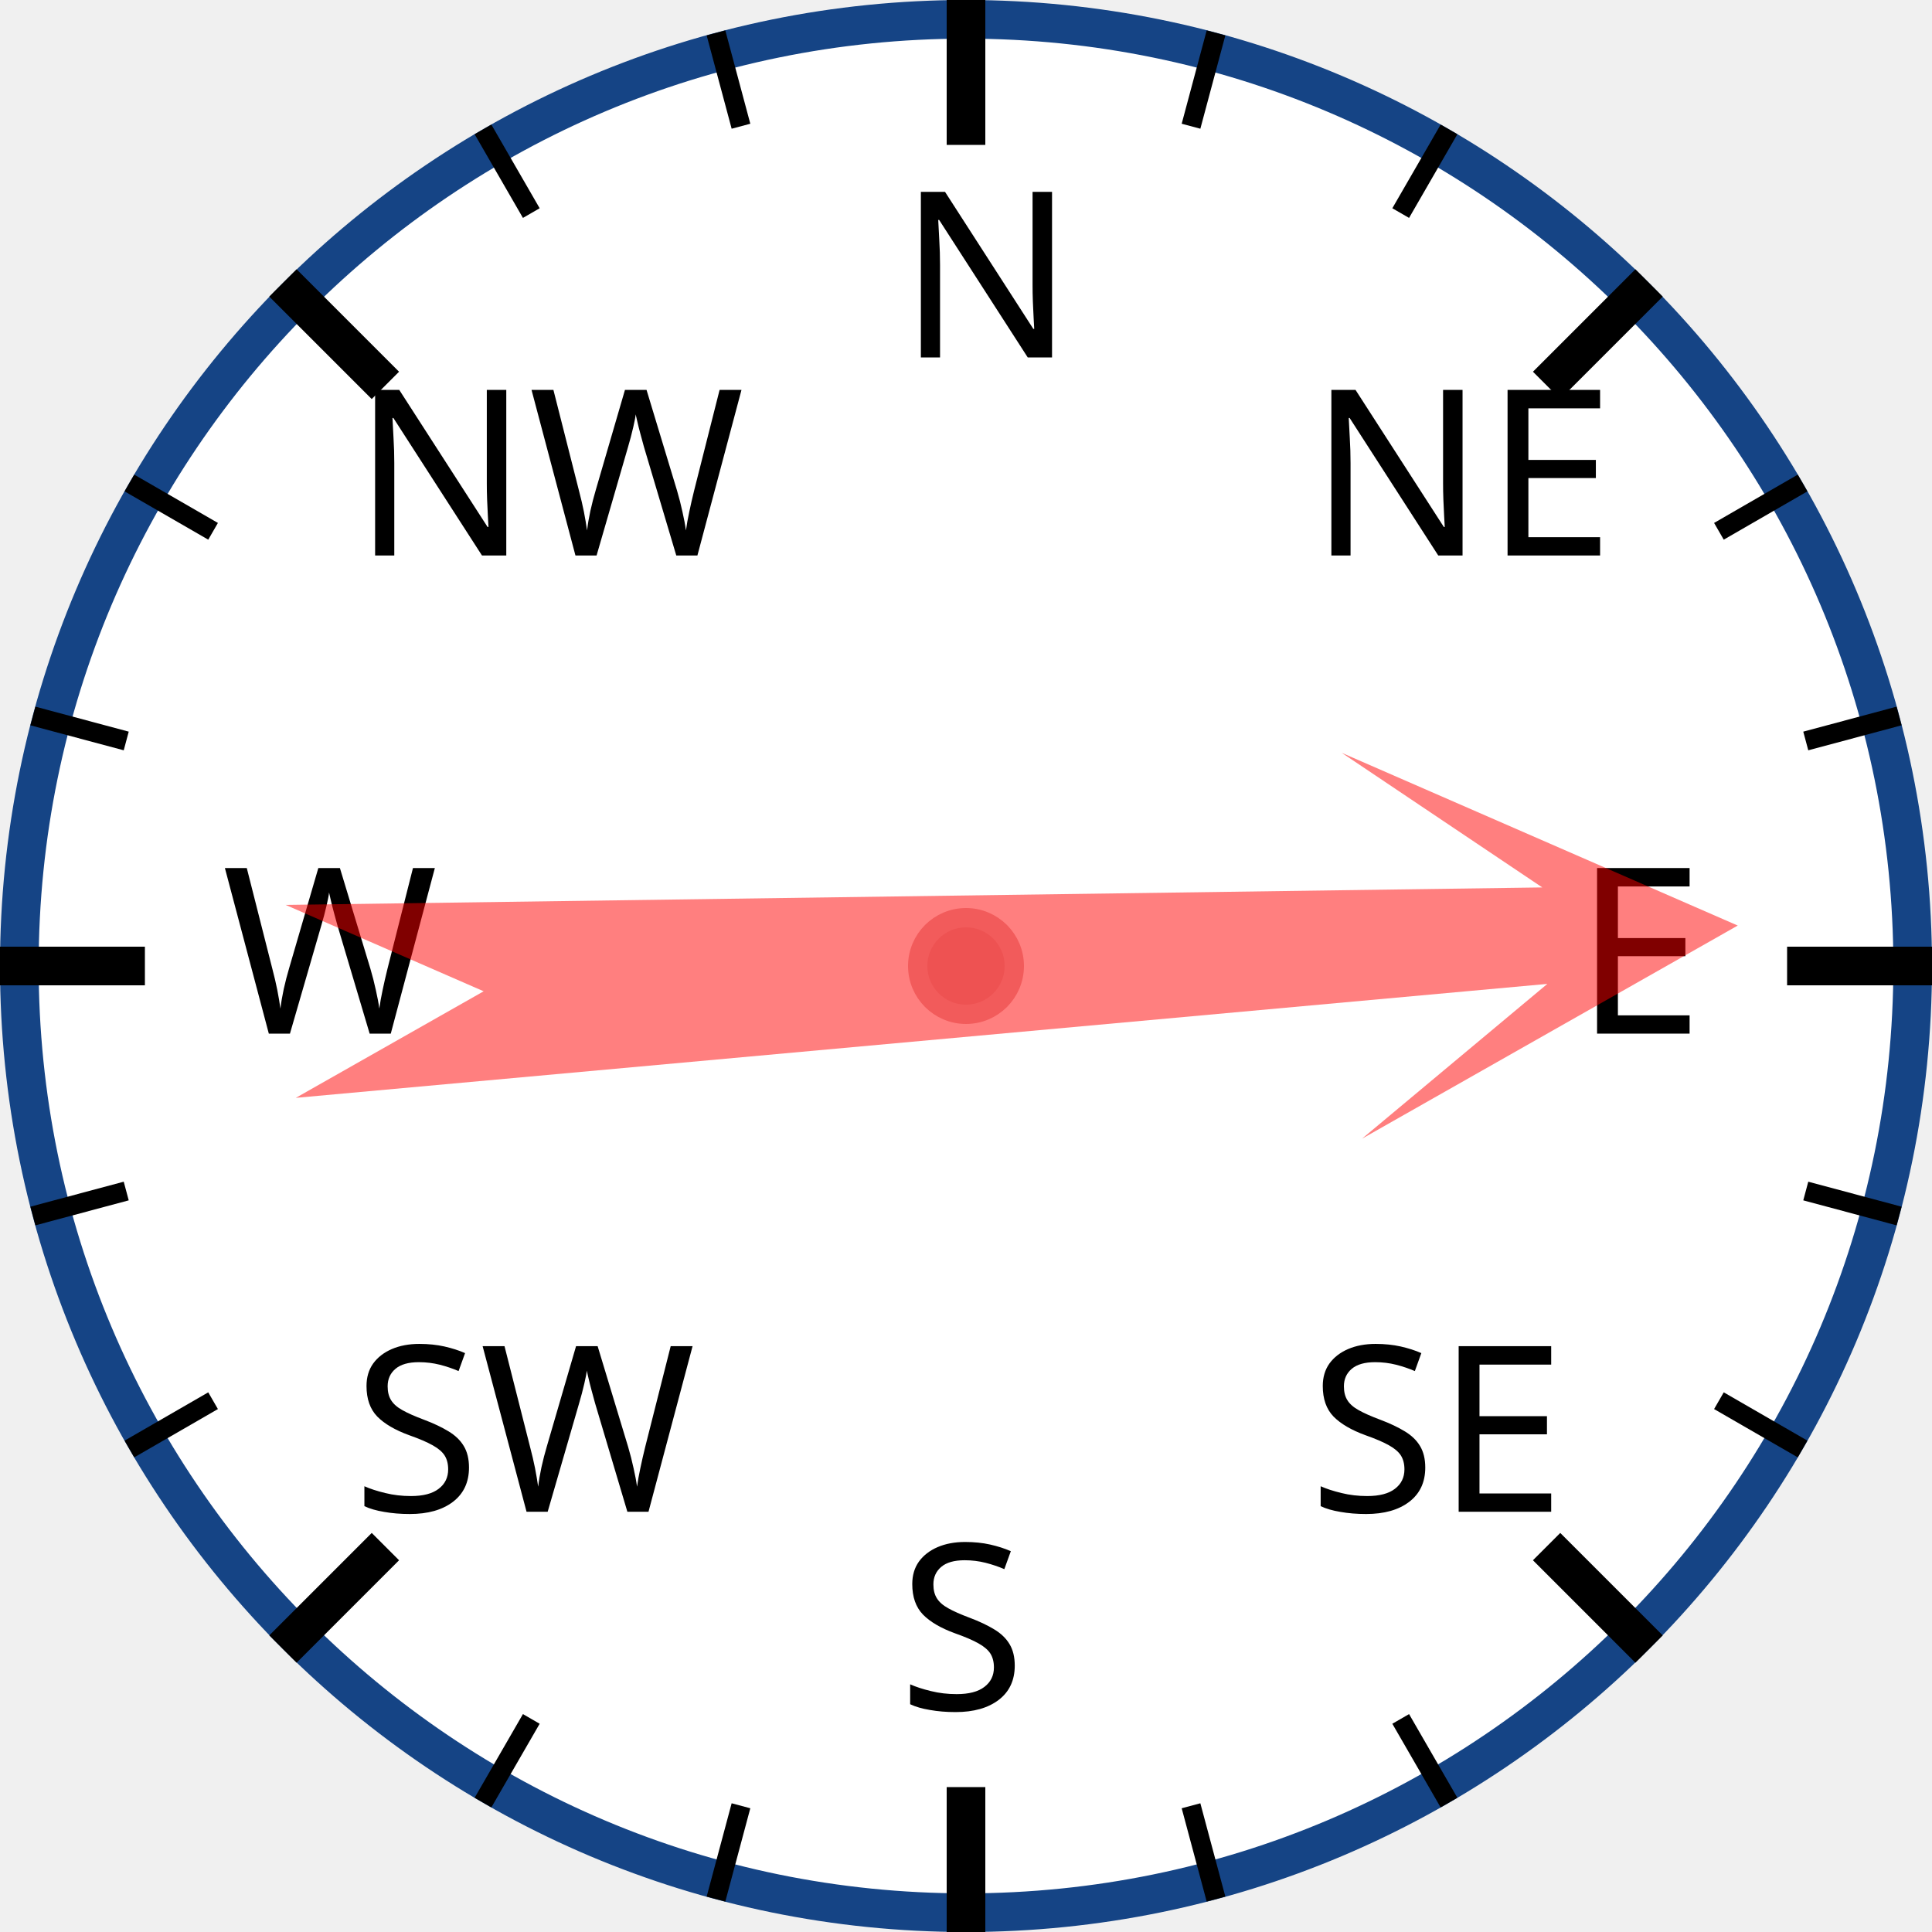
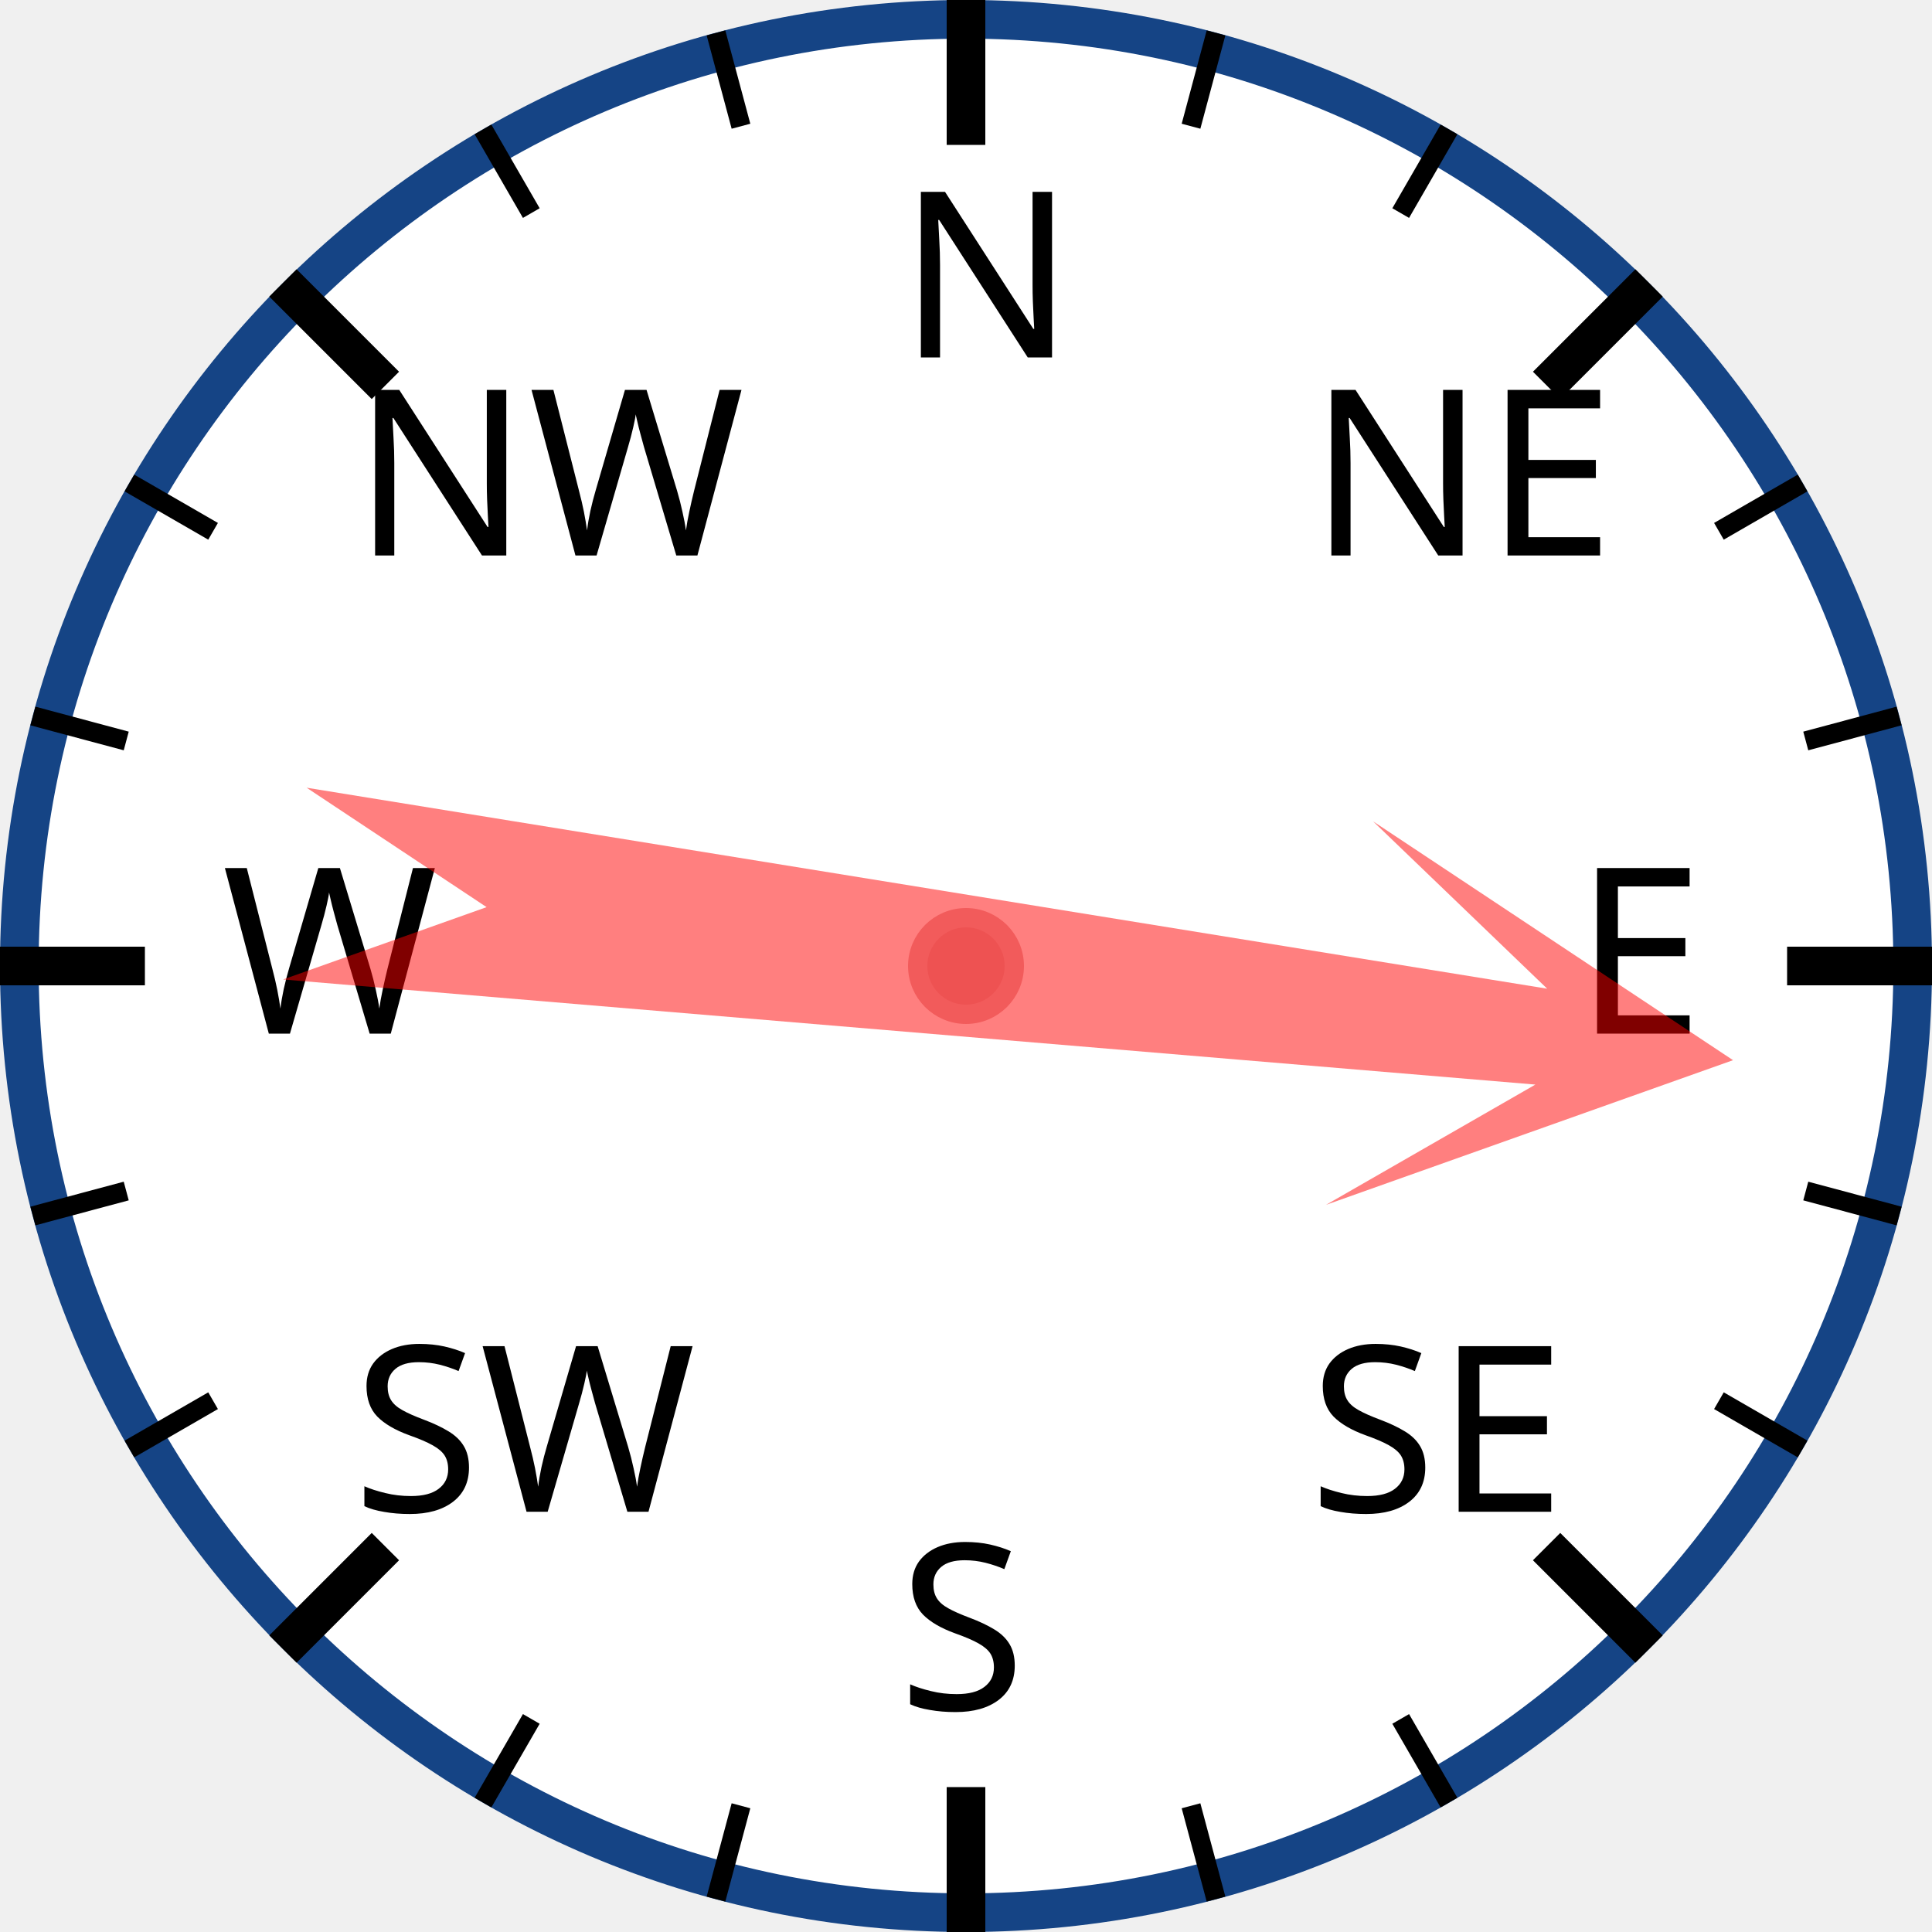
<svg xmlns="http://www.w3.org/2000/svg" width="120px" height="120px" viewBox="0 0 200 200">
  <circle cx="100" cy="100" r="98" style="fill: white; stroke: #154485; stroke-width: 4;" />
  <text x="93.0" y="37.0" style="font-family: sans-serif; font-size: 18pt;">N</text>
  <line x1="100.0" y1="0.0" x2="100.0" y2="15.0" style="stroke: black; stroke-width: 4;" />
  <line x1="74.118" y1="3.407" x2="76.706" y2="13.067" style="stroke: black; stroke-width: 2;" />
  <line x1="50" y1="13.397" x2="55" y2="22.058" style="stroke: black; stroke-width: 2;" />
  <text x="36.503" y="57.503" style="font-family: sans-serif; font-size: 18pt;">NW</text>
  <line x1="29.289" y1="29.289" x2="39.896" y2="39.896" style="stroke: black; stroke-width: 4;" />
  <line x1="13.397" y1="50" x2="22.058" y2="55" style="stroke: black; stroke-width: 2;" />
  <line x1="3.407" y1="74.118" x2="13.067" y2="76.706" style="stroke: black; stroke-width: 2;" />
  <text x="23.0" y="107.0" style="font-family: sans-serif; font-size: 18pt;">W</text>
  <line x1="0.0" y1="100.0" x2="15.0" y2="100.0" style="stroke: black; stroke-width: 4;" />
  <line x1="3.407" y1="125.882" x2="13.067" y2="123.294" style="stroke: black; stroke-width: 2;" />
  <line x1="13.397" y1="150" x2="22.058" y2="145" style="stroke: black; stroke-width: 2;" />
  <text x="36.503" y="156.497" style="font-family: sans-serif; font-size: 18pt;">SW</text>
  <line x1="29.289" y1="170.711" x2="39.896" y2="160.104" style="stroke: black; stroke-width: 4;" />
  <line x1="50" y1="186.603" x2="55" y2="177.942" style="stroke: black; stroke-width: 2;" />
  <line x1="74.118" y1="196.593" x2="76.706" y2="186.933" style="stroke: black; stroke-width: 2;" />
  <text x="93" y="177.0" style="font-family: sans-serif; font-size: 18pt;">S</text>
  <line x1="100" y1="200.0" x2="100" y2="185.0" style="stroke: black; stroke-width: 4;" />
  <line x1="125.882" y1="196.593" x2="123.294" y2="186.933" style="stroke: black; stroke-width: 2;" />
  <line x1="150.0" y1="186.603" x2="145.0" y2="177.942" style="stroke: black; stroke-width: 2;" />
  <text x="135.497" y="156.497" style="font-family: sans-serif; font-size: 18pt;">SE</text>
  <line x1="170.711" y1="170.711" x2="160.104" y2="160.104" style="stroke: black; stroke-width: 4;" />
  <line x1="186.603" y1="150" x2="177.942" y2="145" style="stroke: black; stroke-width: 2;" />
  <line x1="196.593" y1="125.882" x2="186.933" y2="123.294" style="stroke: black; stroke-width: 2;" />
  <text x="163.0" y="107" style="font-family: sans-serif; font-size: 18pt;">E</text>
  <line x1="200.0" y1="100" x2="185.0" y2="100" style="stroke: black; stroke-width: 4;" />
  <line x1="196.593" y1="74.118" x2="186.933" y2="76.706" style="stroke: black; stroke-width: 2;" />
  <line x1="186.603" y1="50" x2="177.942" y2="55" style="stroke: black; stroke-width: 2;" />
  <text x="135.497" y="57.503" style="font-family: sans-serif; font-size: 18pt;">NE</text>
  <line x1="170.711" y1="29.289" x2="160.104" y2="39.896" style="stroke: black; stroke-width: 4;" />
  <line x1="150" y1="13.397" x2="145" y2="22.058" style="stroke: black; stroke-width: 2;" />
  <line x1="125.882" y1="3.407" x2="123.294" y2="13.067" style="stroke: black; stroke-width: 2;" />
-   <polygon points="100 20 120 60 105 40 110 170 100 150 90 170 95 40 80 60" style="fill: red; fill-opacity: 0.5;" transform="rotate(87,100,100)" />
+   <polygon points="100 20 120 60 105 40 110 170 100 150 90 170 95 40 80 60" style="fill: red; fill-opacity: 0.5;" transform="rotate(97,100,100)" />
  <circle cx="100" cy="100" r="5" style="fill: #EE5252; stroke: #F25B5B; stroke-width: 2;" />
</svg>
